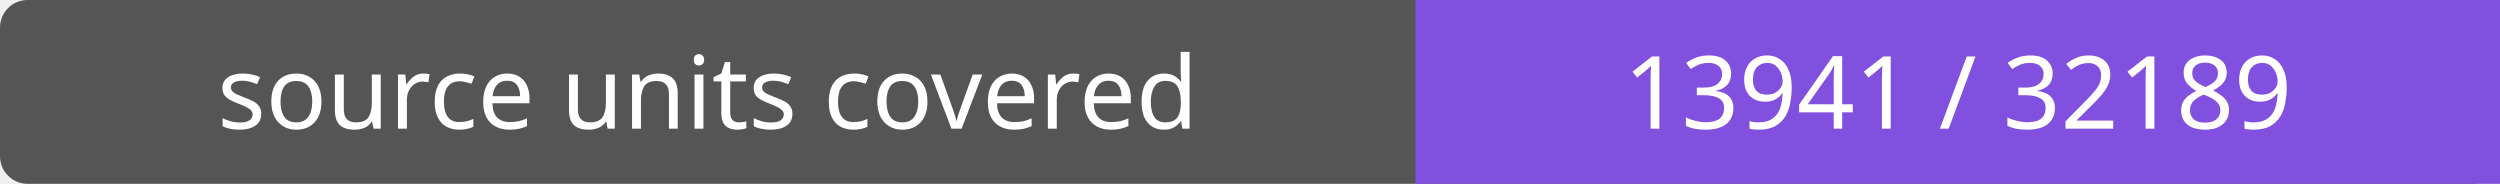
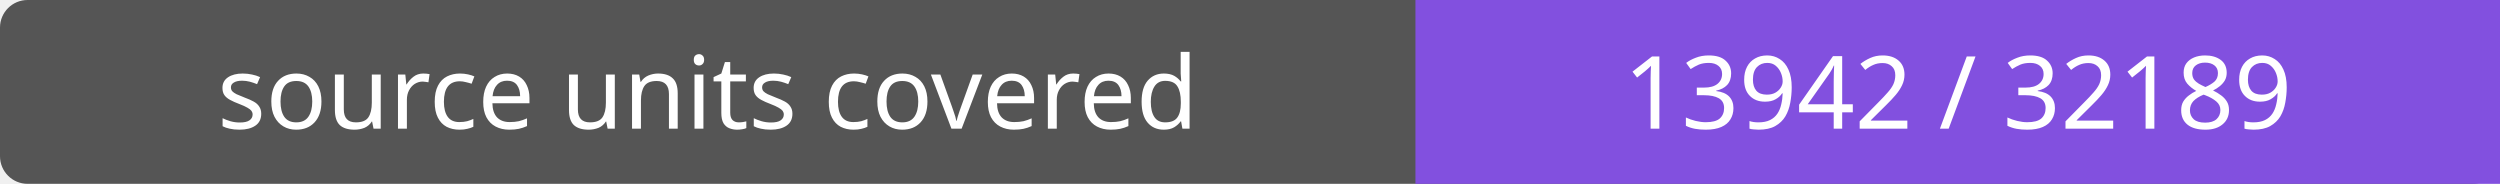
- <svg xmlns="http://www.w3.org/2000/svg" width="272" height="20" role="img" aria-label="source units covered: 13941 / 32189">
+ <svg xmlns="http://www.w3.org/2000/svg" width="272" height="20" role="img" aria-label="source units covered: 13942 / 32189">
  <rect width="272" height="20" rx="3" fill="#555" />
  <path fill="#8250df" d="M154 0h118v20H154z" />
  <g fill="#fff" text-anchor="middle" font-family="Verdana,sans-serif" font-size="11">
    <text x="77.0" y="14">source units covered</text>
-     <text x="213.0" y="14">13941 / 32189</text>
+     <text x="213.0" y="14">13942 / 32189</text>
  </g>
</svg>
